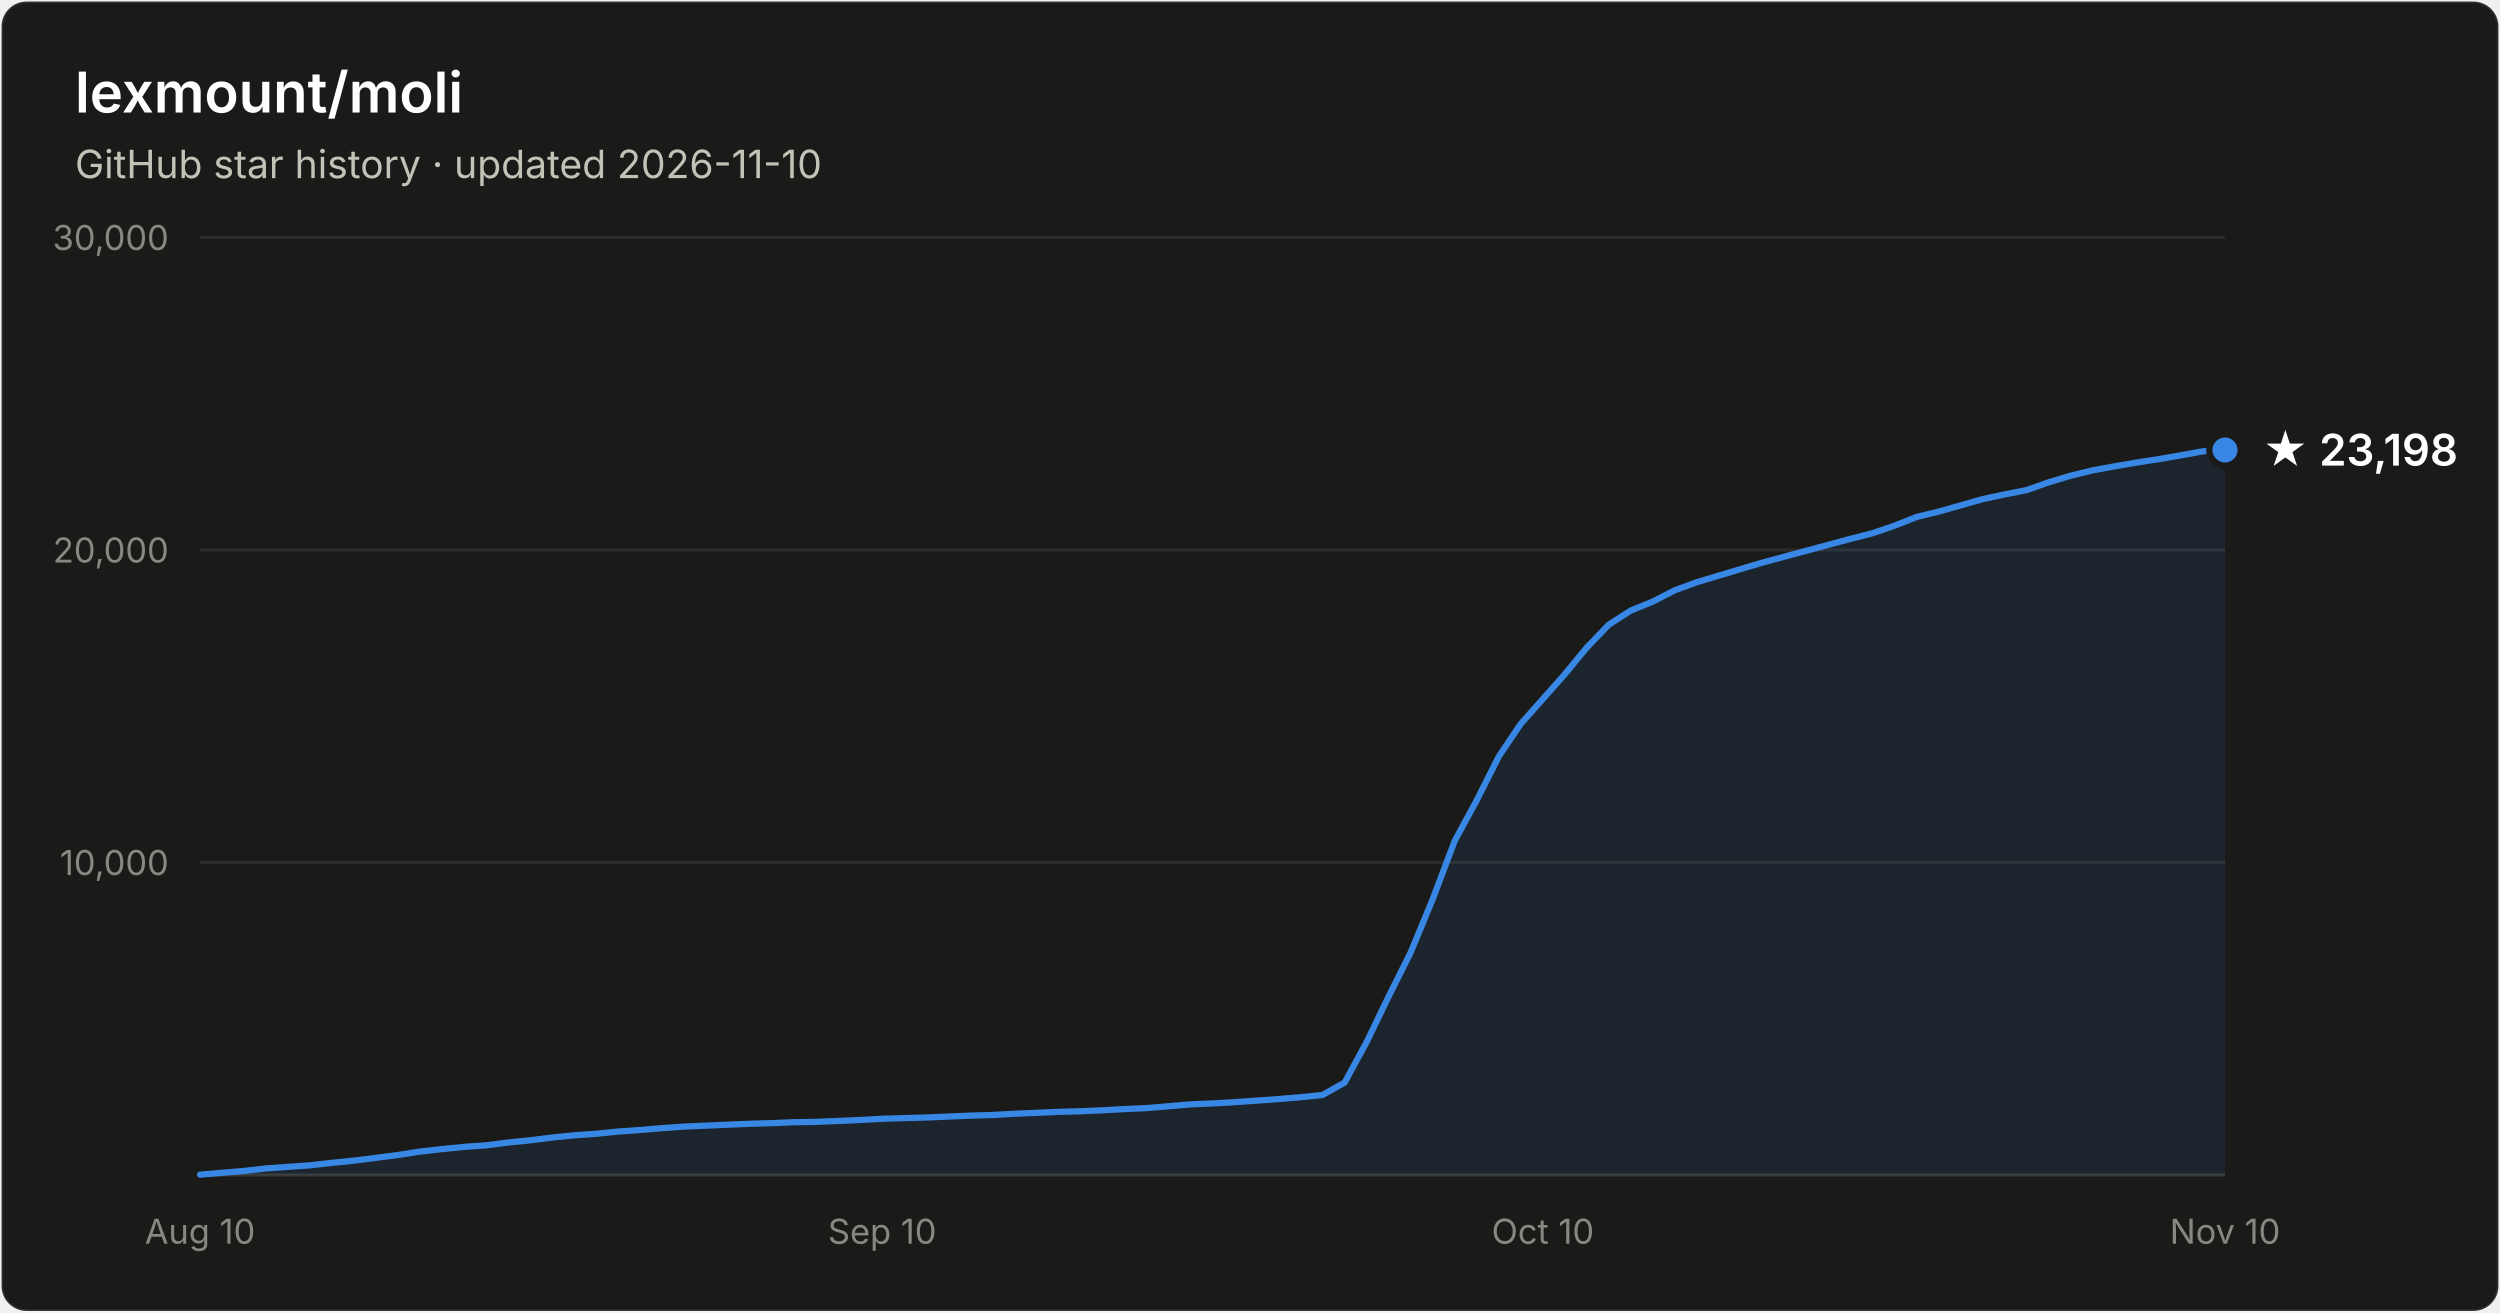
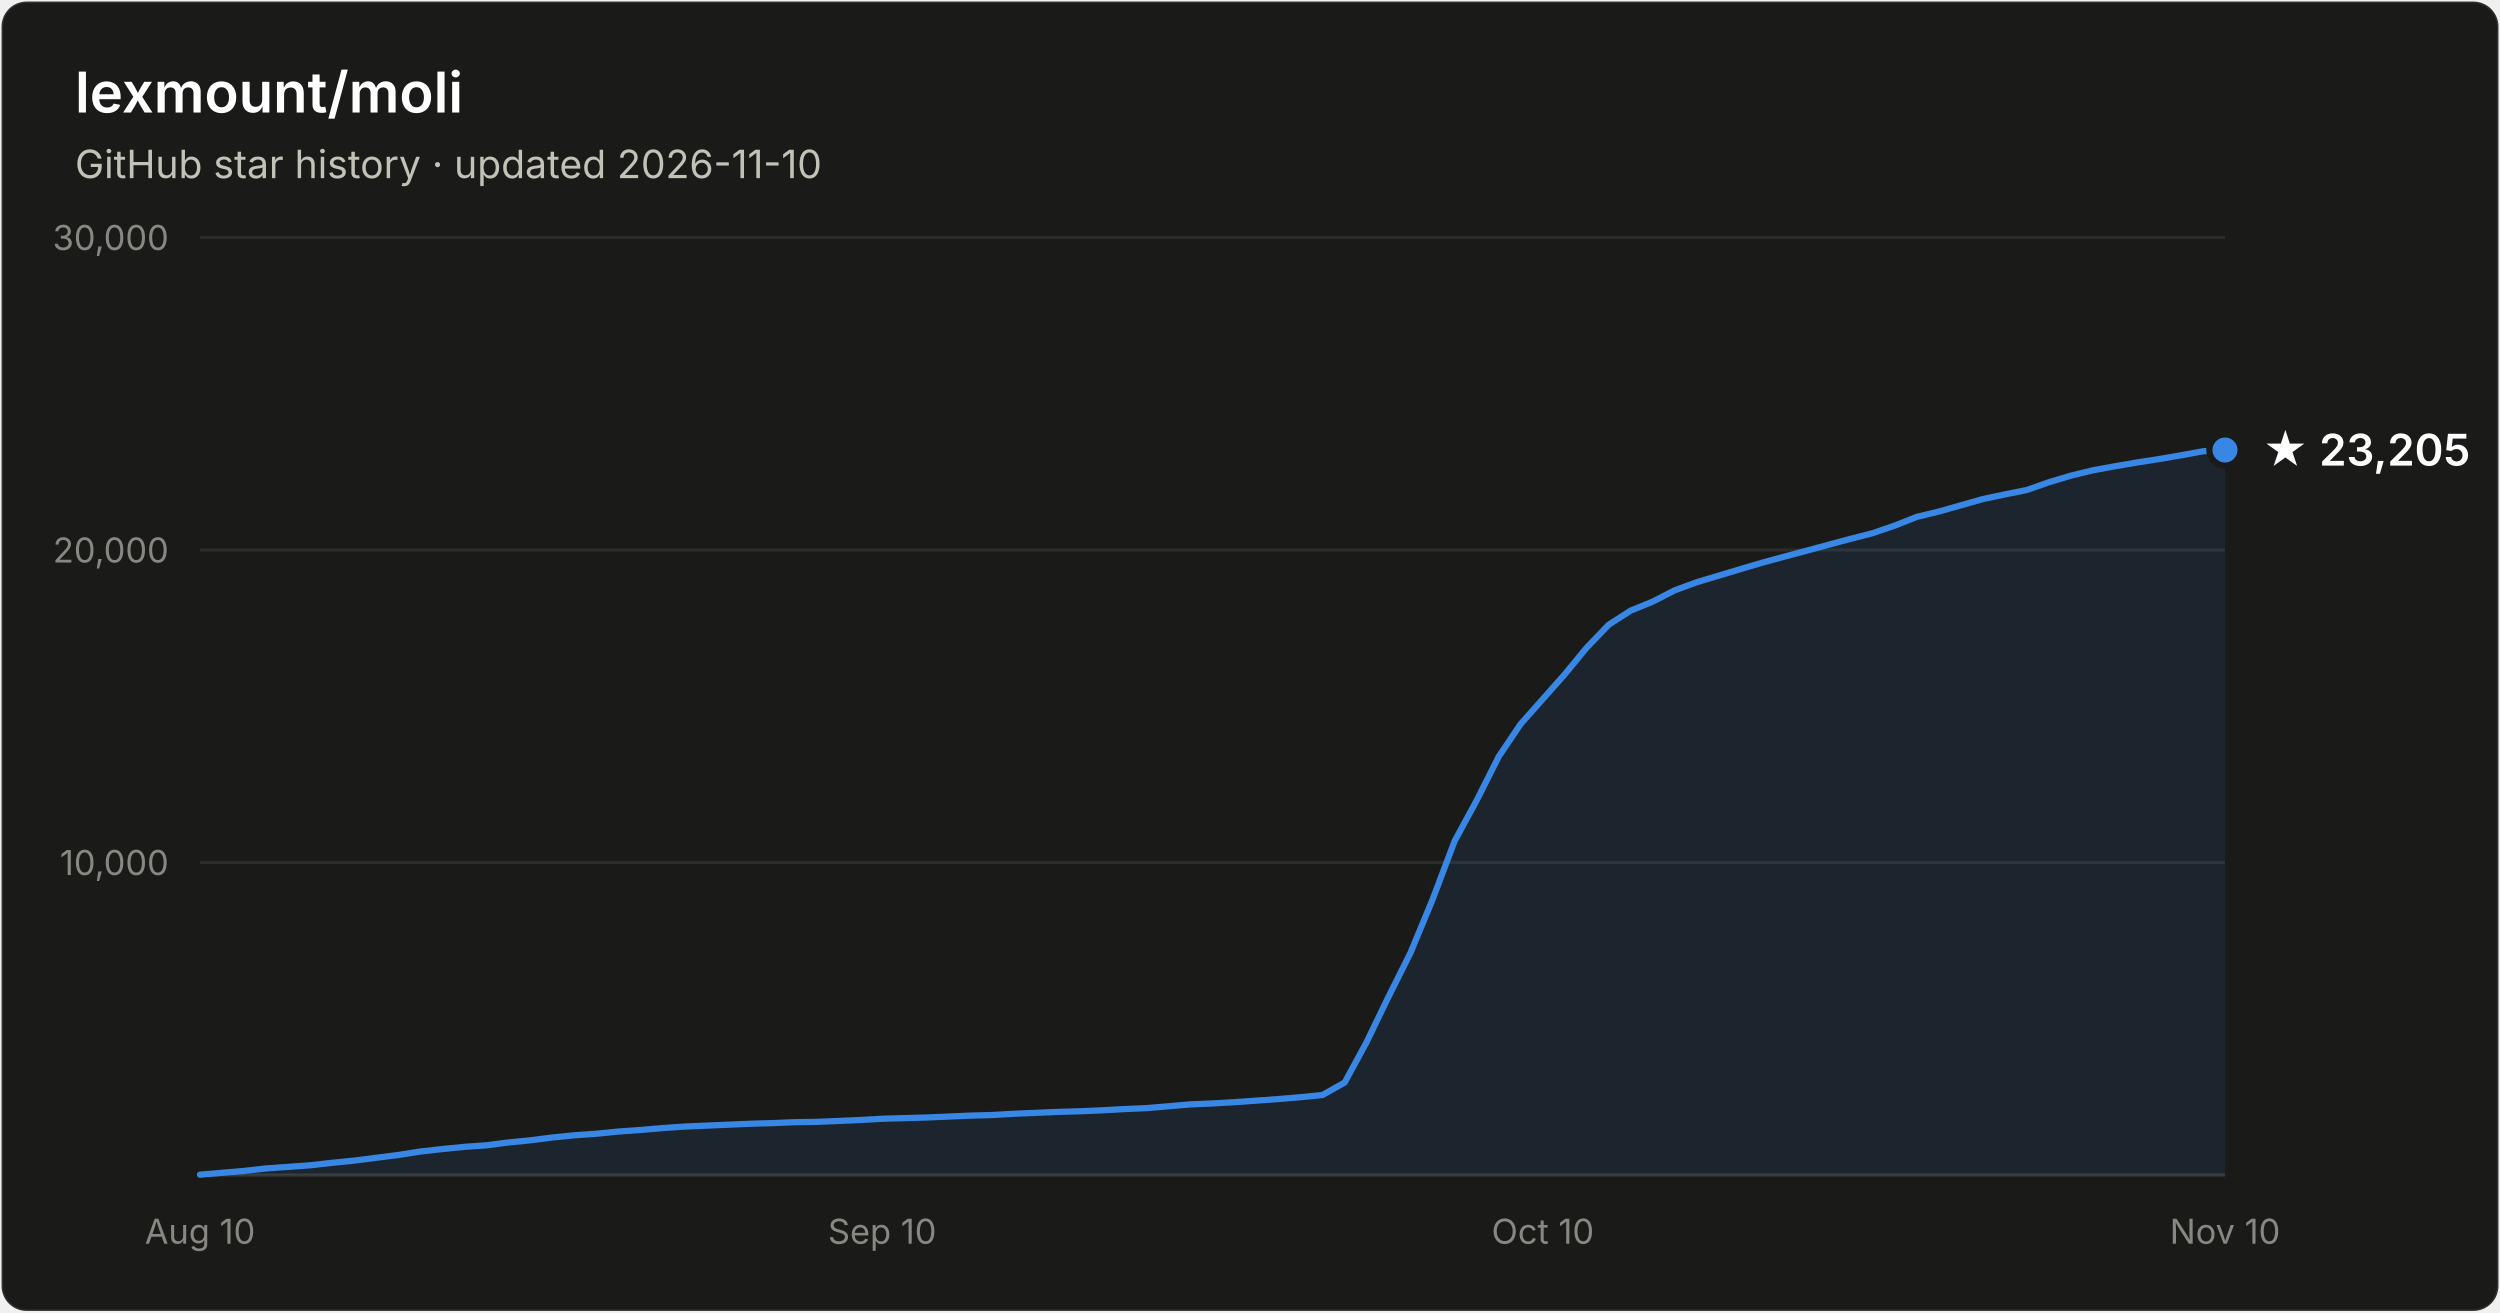
- <svg xmlns="http://www.w3.org/2000/svg" width="800" height="420" viewBox="0 0 800 420" font-family="system-ui, -apple-system, Segoe UI, sans-serif" role="img" aria-label="Star history of lexmount/moli: 23,198 stars as of 2026-11-10">
+ <svg xmlns="http://www.w3.org/2000/svg" width="800" height="420" viewBox="0 0 800 420" font-family="system-ui, -apple-system, Segoe UI, sans-serif" role="img" aria-label="Star history of lexmount/moli: 23,205 stars as of 2026-11-10">
  <rect x="0.5" y="0.5" width="799" height="419" rx="8" fill="#1a1a19" stroke="rgba(255,255,255,0.10)" />
  <text x="24" y="36" fill="#ffffff" font-size="18" font-weight="600">lexmount/moli</text>
  <text x="24" y="57" fill="#c3c2b7" font-size="12.5">GitHub star history · updated 2026-11-10</text>
  <line x1="64" y1="276.0" x2="712" y2="276.0" stroke="#2c2c2a" stroke-width="1" />
  <text x="54" y="280.0" text-anchor="end" fill="#898781" font-size="11" style="font-variant-numeric:tabular-nums">10,000</text>
  <line x1="64" y1="176.0" x2="712" y2="176.0" stroke="#2c2c2a" stroke-width="1" />
  <text x="54" y="180.0" text-anchor="end" fill="#898781" font-size="11" style="font-variant-numeric:tabular-nums">20,000</text>
  <line x1="64" y1="76.0" x2="712" y2="76.0" stroke="#2c2c2a" stroke-width="1" />
  <text x="54" y="80.0" text-anchor="end" fill="#898781" font-size="11" style="font-variant-numeric:tabular-nums">30,000</text>
  <line x1="64" y1="376" x2="712" y2="376" stroke="#383835" stroke-width="1" />
  <text x="64.0" y="398" text-anchor="middle" fill="#898781" font-size="11" style="font-variant-numeric:tabular-nums">Aug 10</text>
  <text x="282.3" y="398" text-anchor="middle" fill="#898781" font-size="11" style="font-variant-numeric:tabular-nums">Sep 10</text>
  <text x="493.7" y="398" text-anchor="middle" fill="#898781" font-size="11" style="font-variant-numeric:tabular-nums">Oct 10</text>
  <text x="712.0" y="398" text-anchor="middle" fill="#898781" font-size="11" style="font-variant-numeric:tabular-nums">Nov 10</text>
  <path d="M64.0 375.9 L71.0 375.3 L78.1 374.7 L85.1 373.9 L92.2 373.4 L99.2 372.9 L106.3 372.1 L113.3 371.4 L120.3 370.5 L127.4 369.6 L134.4 368.5 L141.5 367.7 L148.5 367.0 L155.6 366.5 L162.6 365.6 L169.7 364.9 L176.7 364.0 L183.7 363.3 L190.8 362.8 L197.8 362.1 L204.9 361.6 L211.9 361.0 L219.0 360.5 L226.0 360.2 L233.0 359.9 L240.1 359.6 L247.1 359.4 L254.2 359.1 L261.2 359.0 L268.3 358.7 L275.3 358.4 L282.3 358.0 L289.4 357.8 L296.4 357.6 L303.5 357.3 L310.5 357.0 L317.6 356.8 L324.6 356.4 L331.7 356.1 L338.7 355.8 L345.7 355.6 L352.8 355.3 L359.8 354.9 L366.9 354.6 L373.9 354.0 L381.0 353.4 L388.0 353.1 L395.0 352.7 L402.1 352.2 L409.1 351.7 L416.2 351.1 L423.2 350.4 L430.3 346.4 L437.3 333.5 L444.3 319.0 L451.4 304.8 L458.4 287.9 L465.5 269.1 L472.5 256.2 L479.6 242.1 L486.6 231.7 L493.7 223.7 L500.7 215.8 L507.7 207.3 L514.8 199.9 L521.8 195.4 L528.9 192.5 L535.9 188.9 L543.0 186.3 L550.0 184.2 L557.0 182.1 L564.1 180.0 L571.1 178.1 L578.2 176.2 L585.2 174.3 L592.3 172.4 L599.3 170.6 L606.3 168.2 L613.4 165.4 L620.4 163.7 L627.5 161.7 L634.5 159.7 L641.6 158.2 L648.6 156.8 L655.7 154.3 L662.7 152.2 L669.7 150.5 L676.8 149.2 L683.8 148.0 L690.9 146.9 L697.9 145.7 L705.0 144.4 L712.0 144.0 L712.0 376 L64.0 376 Z" fill="#3987e5" fill-opacity="0.1" />
  <path d="M64.0 375.9 L71.0 375.3 L78.1 374.7 L85.1 373.9 L92.2 373.4 L99.2 372.9 L106.3 372.1 L113.3 371.4 L120.3 370.5 L127.4 369.6 L134.4 368.5 L141.5 367.7 L148.5 367.0 L155.6 366.5 L162.6 365.6 L169.7 364.9 L176.7 364.0 L183.7 363.3 L190.8 362.8 L197.8 362.1 L204.9 361.6 L211.9 361.0 L219.0 360.5 L226.0 360.2 L233.0 359.9 L240.1 359.6 L247.1 359.4 L254.2 359.1 L261.2 359.0 L268.3 358.7 L275.3 358.4 L282.3 358.0 L289.4 357.8 L296.4 357.6 L303.5 357.3 L310.5 357.0 L317.6 356.8 L324.6 356.4 L331.7 356.1 L338.7 355.8 L345.7 355.6 L352.8 355.3 L359.8 354.9 L366.9 354.6 L373.9 354.0 L381.0 353.4 L388.0 353.1 L395.0 352.7 L402.1 352.2 L409.1 351.7 L416.2 351.1 L423.2 350.4 L430.3 346.4 L437.3 333.5 L444.3 319.0 L451.4 304.8 L458.4 287.9 L465.5 269.1 L472.5 256.2 L479.6 242.1 L486.6 231.7 L493.7 223.7 L500.7 215.8 L507.7 207.3 L514.8 199.9 L521.8 195.4 L528.9 192.5 L535.9 188.9 L543.0 186.3 L550.0 184.2 L557.0 182.1 L564.1 180.0 L571.1 178.1 L578.2 176.2 L585.2 174.3 L592.3 172.4 L599.3 170.6 L606.3 168.2 L613.4 165.4 L620.4 163.7 L627.5 161.7 L634.5 159.7 L641.6 158.2 L648.6 156.8 L655.7 154.3 L662.7 152.2 L669.7 150.5 L676.8 149.2 L683.8 148.0 L690.9 146.9 L697.9 145.7 L705.0 144.4 L712.0 144.0" fill="none" stroke="#3987e5" stroke-width="2" stroke-linejoin="round" stroke-linecap="round" />
  <circle cx="712.0" cy="144.0" r="5" fill="#3987e5" stroke="#1a1a19" stroke-width="2" />
-   <text x="724.0" y="149.0" fill="#ffffff" font-size="14" font-weight="600">★ 23,198</text>
+   <text x="724.0" y="149.0" fill="#ffffff" font-size="14" font-weight="600">★ 23,205</text>
</svg>
